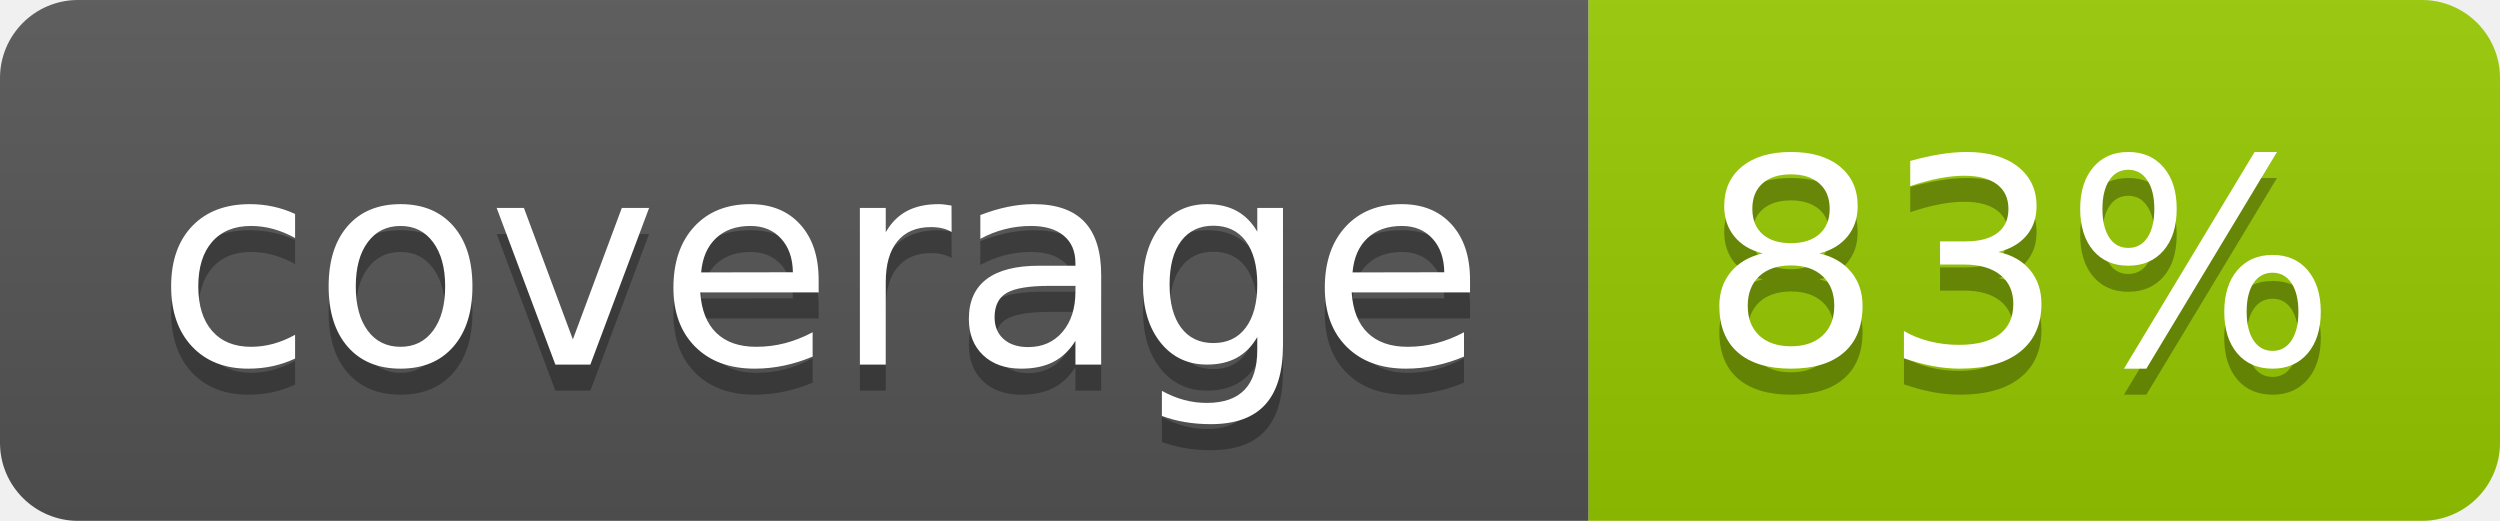
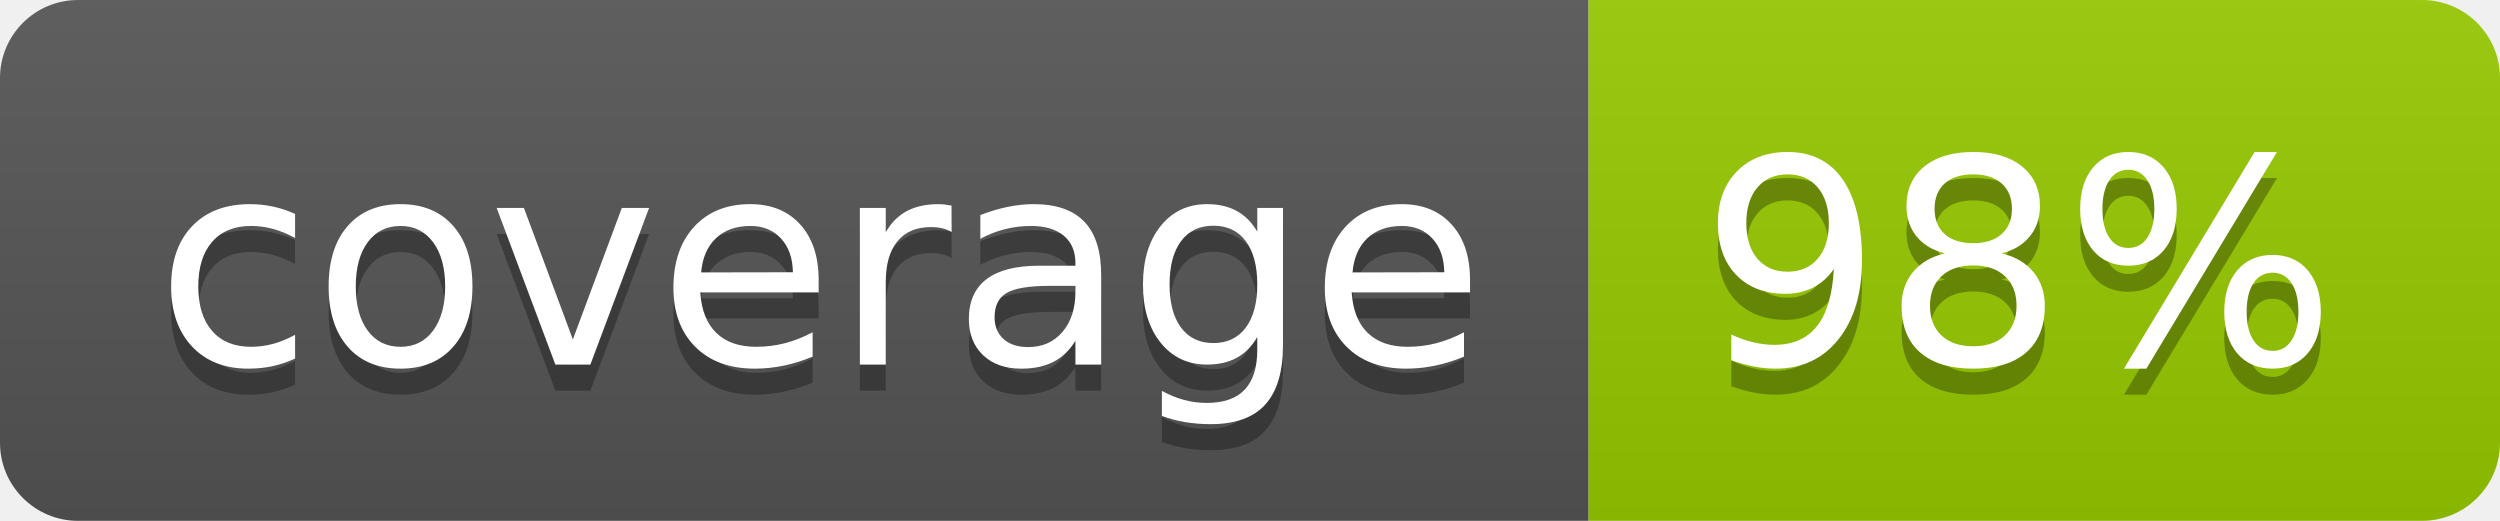
- <svg xmlns="http://www.w3.org/2000/svg" width="96" height="20" role="img" aria-label="coverage: 83%">
+ <svg xmlns="http://www.w3.org/2000/svg" width="96" height="20" role="img" aria-label="coverage: 98%">
  <linearGradient id="s" x2="0" y2="100%">
    <stop offset="0" stop-color="#bbb" stop-opacity=".1" />
    <stop offset="1" stop-opacity=".1" />
  </linearGradient>
  <clipPath id="r">
    <rect width="96" height="20" rx="3" fill="#fff" />
  </clipPath>
  <g clip-path="url(#r)">
    <rect width="61" height="20" fill="#555" />
    <rect x="61" width="35" height="20" fill="#97ca00" />
    <rect width="96" height="20" fill="url(#s)" />
  </g>
  <g fill="#fff" text-anchor="middle" font-family="Verdana,Geneva,DejaVu Sans,sans-serif" text-rendering="geometricPrecision" font-size="110">
    <text aria-hidden="true" x="315" y="150" fill="#010101" fill-opacity=".3" transform="scale(.1)" textLength="510">coverage</text>
    <text x="315" y="140" transform="scale(.1)" fill="#fff" textLength="510">coverage</text>
-     <text aria-hidden="true" x="775" y="150" fill="#010101" fill-opacity=".3" transform="scale(.1)" textLength="250">83%</text>
-     <text x="775" y="140" transform="scale(.1)" fill="#fff" textLength="250">83%</text>
+     <text aria-hidden="true" x="775" y="150" fill="#010101" fill-opacity=".3" transform="scale(.1)" textLength="250">98%</text>
+     <text x="775" y="140" transform="scale(.1)" fill="#fff" textLength="250">98%</text>
  </g>
</svg>
